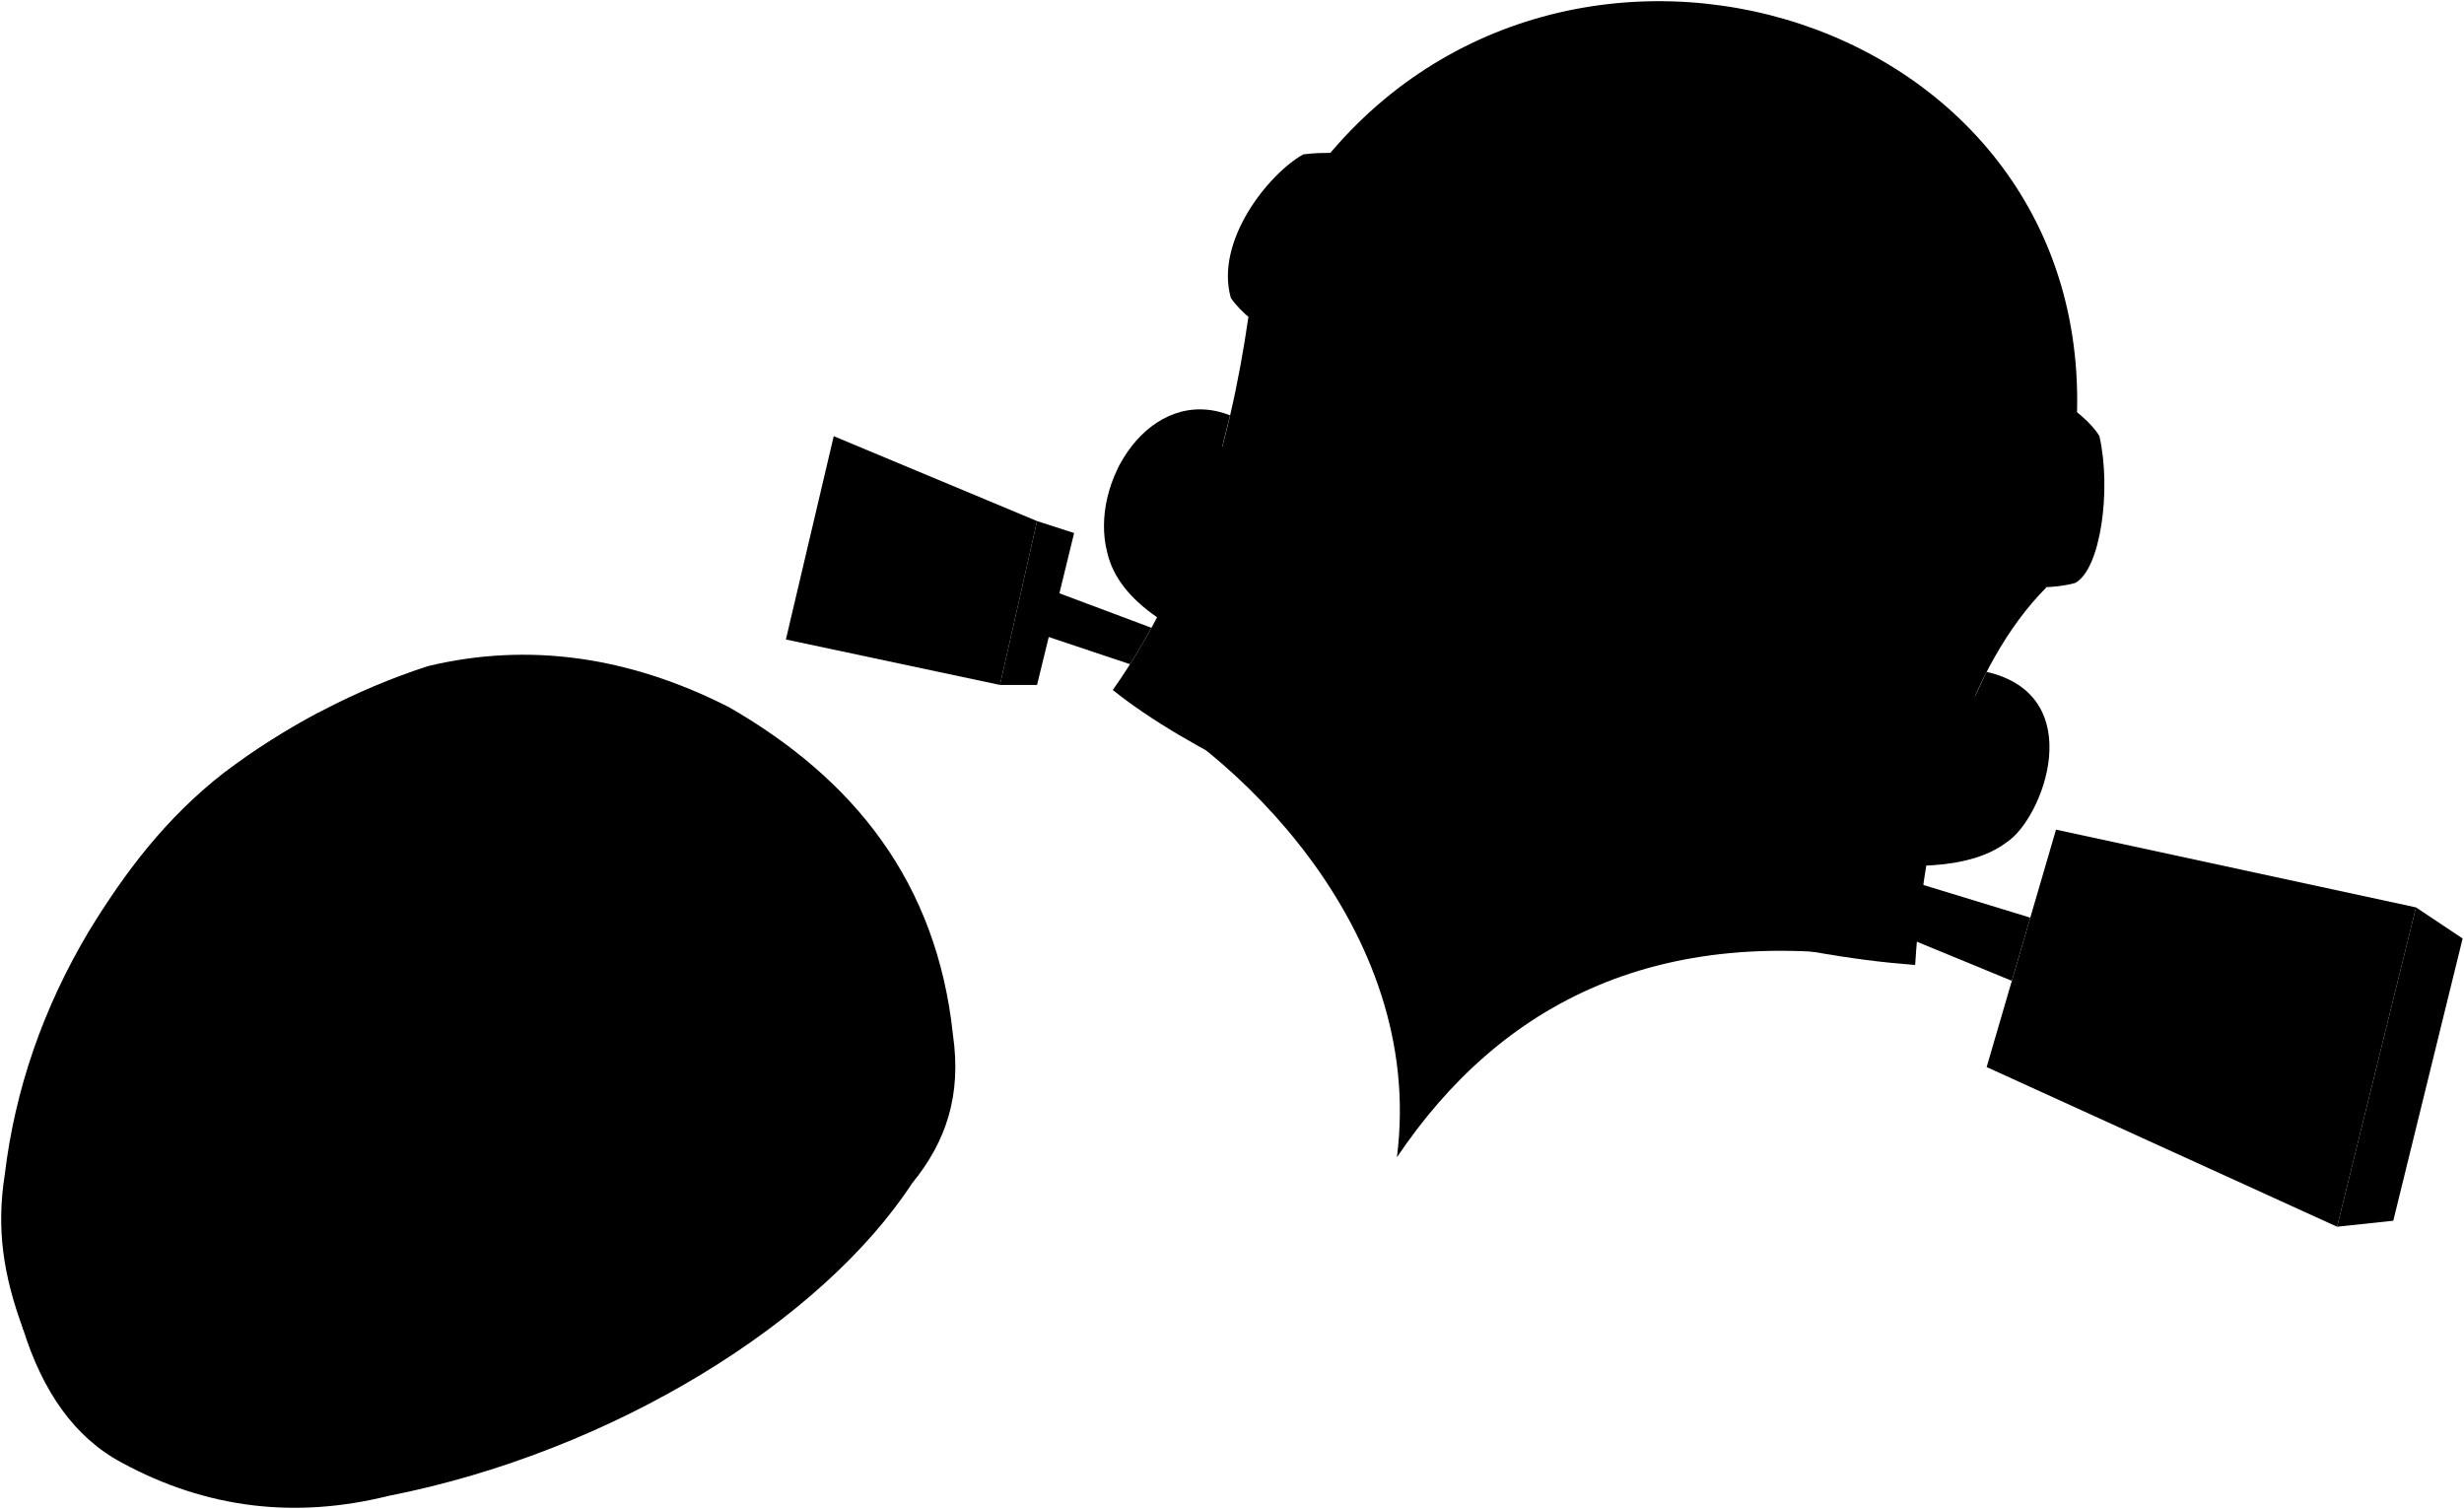
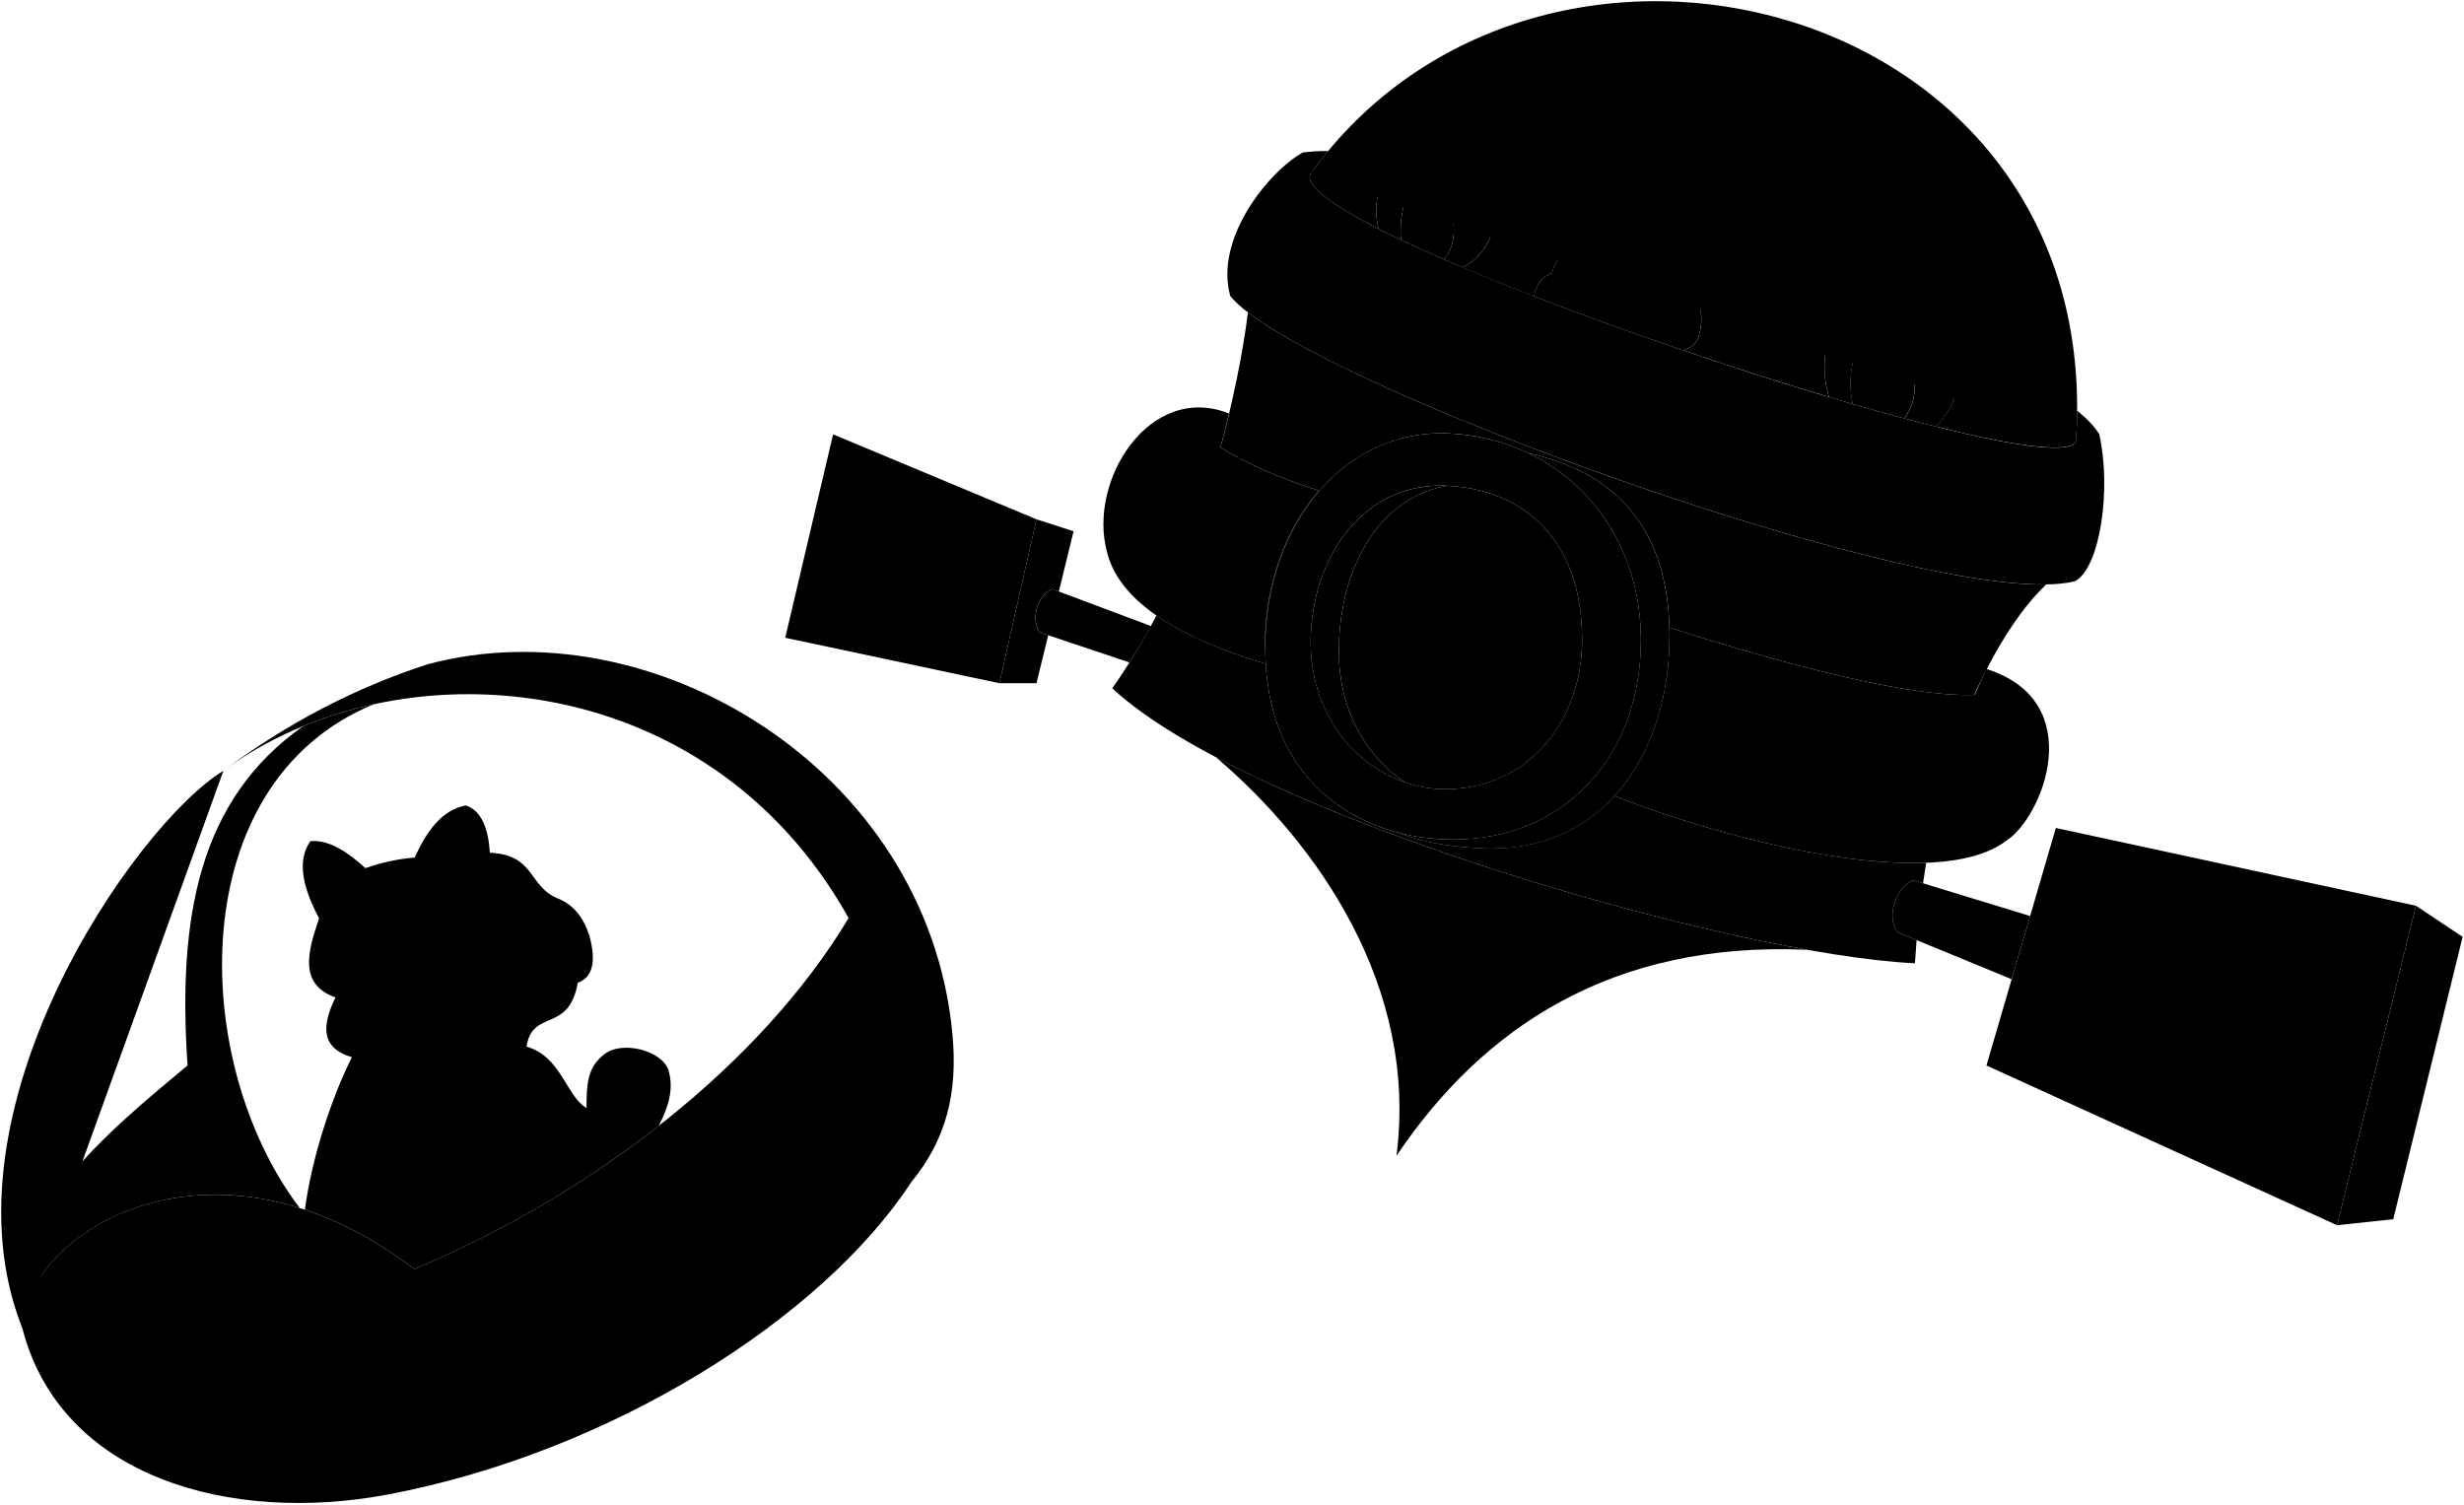
- <svg viewBox="0 0 2060.26 1261.69">
-   <path class="stationBottom" d="M930.47,576.91c97.07,45.91,262.31,198.38,237.53,390.76,85.06-126.43,219.65-203.47,433.33-160.9Z" />
-   <path class="stationMiddle" d="M930.47,576.91C992.79,627.07,1106.17,679,1214,714.82c142.06,45.73,280.2,84.58,387.36,91.95,8.09-131.12,45.12-250.8,109.83-315.76l-667.35-226C1028.13,374.69,995.18,485,930.47,576.91Z" />
-   <g class="trim">
-     <path d="M1406.81,528.19c98.23,31.47,186.2,56.08,244.39,54.26l9.92-20.7c86.45,20,47.05,123.24,16.54,142.59-60.1,46-223.57,1.93-315-35.89C1346,628.77,1375.18,543,1406.81,528.19Z" />
-     <path d="M1058.19,536.16c.63-46.24,16.76-91.78,45-124.43h0a365.37,365.37,0,0,1-81.4-37.51l6.71-26.94c-66.34-26.17-118.29,55.94-102.6,115,9.37,40.23,55.72,70.86,132.22,93.66l.45-1.44C1058.26,548.62,1058.1,542.5,1058.19,536.16Z" />
+ <svg viewBox="0 0 2059.45 1257.21">
+   <g class="sketchLightest">
+     <path d="M1334.28,159.93c-6.42,11.44-13.73,23.14,0,28.51,2.54,10.74,5.78,20.9,13.27,27.63,8.61,5.63,17.59,9,27.06,9.55,10.82-.13,20.89-6,30.77-13.26,24.08,11.72,27-3.17,27.06-21.76,23.33,1.36,18.21-18.22,13.27-37.67,8.93-9.73,13.85-22,15.92-36.08-16.24-8.35-30.5-4.8-44,3.12a81.65,81.65,0,0,0-35-12c0-10.54-7.82-20.36-20.17-28.77-13.89,11.24-19.25,26.07-19.63,43C1328.18,135.64,1318.75,148.73,1334.28,159.93Z" />
+     <path d="M1419.73,216.51c-3.66,0-8.35-1.23-14.35-4.15-9.88,7.3-20,13.13-30.77,13.26-9.47-.52-18.45-3.92-27.06-9.55-7.49-6.73-10.73-16.89-13.27-27.63a17,17,0,0,1-4-2.15,89,89,0,0,0-33.46,41.88c-8,3.24-12.92,9.73-14.69,19.38a.62.62,0,0,1,.22.15c39.14,15.18,81.49,30.52,124,45l.11,0a18.9,18.9,0,0,0,12-8.11,47.38,47.38,0,0,0,3.22-22.84c-.14-4.79-1.07-9.94,0-16.65C1424,236.79,1422.51,226.12,1419.73,216.51Z" />
+     <path d="M346.29,1060.72A895.7,895.7,0,0,0,550.61,941c8-15.65,12.89-30.69,8-46.84-6-16.5-38.91-24.52-53.41-13.07-15,11.32-14.8,26.77-15,45-16.93-9.81-21-42.94-50.14-51.32,5.12-32,35.41-10.87,42.81-53.31,12.09-4.44,15.94-17,9.7-39.58-4.85-14.74-12.95-25.51-25.85-30.7-25.76-10.35-18.7-36.52-57.25-38.46-1.43-20.44-7-35.23-20.16-39.51-20.18,3.77-32.61,21.57-42.74,43.54a162.54,162.54,0,0,0-41.13,8.87c-15.13-13.69-30.37-23.9-46-22.58-11.66,16.6-6.2,39.17,7.26,64.52-9.55,28-17.19,55.13,13.7,66.12-11.09,22.83-13,42,13.71,50-17.1,34.12-33.49,83.77-39.27,127.41C284.32,1020.91,315.12,1036.93,346.29,1060.72Z" />
+     <path d="M1057.38,534.53c.64-46.24,16.76-91.78,45-124.44h0c-29.41-9.22-58.37-21.27-82.32-36.07,2.34-8.61,4.69-18.2,7.11-28.46-66.35-26.17-117.77,56-102.08,115.12,9.37,40.23,56.28,71.38,132.79,94.18C1057.92,554.86,1057.3,540.87,1057.38,534.53Z" />
+     <path d="M1660.31,559.15l-9.92,21.67c-57,1.78-158.72-25.59-255.12-56.26h0c1.56,53.29-13.67,105.5-45.82,140.72,93.91,37.25,269.12,82.09,327.4,37.43C1707.37,683.36,1746.23,586.23,1660.31,559.15Z" />
+     <path d="M1214.59,184.3c-2.48-12-2.7-23.6,0-34.61-10.76,9-19.69,18.3-23.94,28.14-2.44,1-12.12-9.06-13.26-15.53-4.61,6.4-8.07,25-6.32,38.26,11,5.21,22.86,10.6,35.53,16.12C1212.86,210.57,1216.64,199.09,1214.59,184.3Z" />
+     <path d="M1590.39,271.57c-5.24,13.61-11.62,25.48-20.81,33-6.3-5.93-9-13.66-9.91-22.29-11.83,12-15.81,33.57-11.17,55.45,14.89,4.31,29.31,8.34,43.1,12C1611.47,322.3,1591.12,295.4,1590.39,271.57Z" />
  </g>
-   <g class="trimBorderLine">
-     <path d="M1021.83,374.21c-31.56-29.7-70.31-12.33-87.09,17.35" />
-     <path d="M1037.28,383.25c-44.78,18.71-63.94,91.3-52.41,143.5" />
-     <path d="M1484.45,552a1097.66,1097.66,0,0,0-38.23,145.74" />
-     <path d="M1587.91,576.91c6.54,32.41-8,110.55-30.86,144.52" />
-     <path d="M1651.2,582.45c50.28,3,43.56,88.1,0,134.94" />
+   <g class="sketchLighter">
+     <polygon points="2019.31 757.05 1953.31 1024.05 1660.31 890.55 1718.31 692.05 2019.31 757.05" />
+     <polygon points="866.31 434.05 835.31 571.05 656.31 533.05 696.31 363.05 866.31 434.05" />
+     <path d="M1696.81,765.63l-97.45-29.78c-14.81,4.66-23.7,32.18-12.7,43.61l94.7,39Z" />
+     <path d="M962,523.27l-82.43-30.91c-13.22,5-17.91,26.36-10.52,36.25l75,25.1Q953.5,538.76,962,523.27Z" />
+     <path d="M1212.43,362.36c-94-5.11-160.71,85.25-154.51,192.5,6,104.73,83.61,146.1,154.51,146.84,94.88,1,159.27-69.31,159.06-167.17C1371.28,439.44,1304.09,367.34,1212.43,362.36Zm-4,297.23c-56.19.31-114.12-48.12-112.91-125.31,1.1-69.75,45-131.72,113.91-128.31,65.16,3.22,112.83,46.14,112.92,128.31C1322.42,604,1276.19,659.22,1208.43,659.59Z" />
+     <path d="M1754.62,363.05c-3.63-6.22-10-12.87-18.52-19.83q-.07,12.52-.95,25.47c-13.79,42.93-662.35-175.43-639.89-223.3q7.15-9.94,14.82-19.16a151,151,0,0,0-21.21,1.24c-28.95,16.18-74.07,72.36-60.56,120,56.8,71,594.54,266.06,705.88,238.37C1755.47,474.82,1764.83,408.41,1754.62,363.05Z" />
+     <path d="M1232.05,179.44c-6.35-29.19-1-56.49,16.5-81.83-27.06,9.54-51.37,21.79-64.37,45.18-.28-8-.58-17.12,0-26.74-8.41,14.88-19.67,19.91-25,28.34-10.25,16.16-10.23,34.08-7,46.88,5.93,3,12.25,6.12,18.9,9.29-1.75-13.25,1.71-31.86,6.32-38.26,1.14,6.47,10.82,16.58,13.26,15.53,4.25-9.84,13.18-19.1,23.94-28.14-2.7,11-2.48,22.59,0,34.61,2.05,14.79-1.73,26.26-8,32.38q7.76,3.36,15.86,6.8c24.1-11.27,30.29-41.68,30.29-62.47Z" />
+     <path d="M1641,286.38c-8.13,9.12-16.8,16.69-27,19.73,22.51-44.62,8.79-86.06-24.12-117.67,2.56,29-2.52,53.59-20.46,70.89.21-13.36-.85-25.67-3.66-36.54-6,21.36-27.35,31.27-35.08,53.35-6.78,18.59-7.57,37-2.09,55.2v.54q10.1,3,20,5.86c-4.64-21.87-.66-43.4,11.17-55.44.9,8.63,3.61,16.36,9.91,22.29,9.19-7.54,15.57-19.41,20.81-33,.73,23.83,21.08,50.73,1.21,78.21q13.68,3.66,26.48,6.86C1635.16,338.45,1644.76,311.16,1641,286.38Z" />
  </g>
-   <g class="panelFront">
-     <polygon points="2020.12 758.68 1954.12 1025.68 1661.12 892.18 1719.12 693.68 2020.12 758.68" />
-     <polygon points="867.12 435.68 836.12 572.68 657.12 534.68 697.12 364.68 867.12 435.68" />
+   <g class="sketchMiddle">
+     <polygon points="2019.31 757.05 2058.31 783.05 2000.31 1019.05 1953.31 1024.05 2019.31 757.05" />
+     <path d="M869,528.61c-7.39-9.89-2.7-31.28,10.52-36.25l5.49,2.05,12.29-50.36-31-10-31,137h31L876.09,531Z" />
+     <path d="M796,863.7C774.88,642.62,544.24,504.77,357,555.32c-61.46,20-118,50-170.26,88.87C330,538.21,590,553.9,709.28,767.33c-72.92,121.63-212.13,230.13-363,293.39C178.47,932.63,21.52,1029.53,18.63,1110c32.24,125.64,174.89,163.74,305.17,139.2,186-35,363-146.7,437.94-261.27C790.66,952.57,800.81,914,796,863.7Z" />
+     <path d="M1599.36,735.85l7.94,2.43c.82-5.76,1.71-11.46,2.65-17.14-78.16,3.09-191.37-28.44-260.5-55.86-26.62,29.16-64.84,46.67-114.74,43.53-21.3-1.35-44.07-4.09-65.38-12.71-56.2-14.42-106.58-57.65-111.41-141.24C1019.77,543.49,989,530,966.54,514.43a535.61,535.61,0,0,1-36.87,60.85c113,105.36,515.76,222.46,670.86,229.86q.6-9.74,1.41-19.38l-15.28-6.3C1575.66,768,1584.55,740.51,1599.36,735.85Z" />
+     <path d="M1020.1,374c23.95,14.8,52.91,26.85,82.32,36.07h0c-28.28,32.66-44.4,78.2-45,124.44,0,2.77.06,7,.18,10.9-1.89-103.06,63.65-188,154.87-183.07a171.52,171.52,0,0,1,65.18,16.44h0l0,0c65.85,14.74,115.05,55.27,117.69,145.79,96.18,30.6,197.71,57.92,254.73,56.27,5.56-12,28.49-62.57,60.15-92.28l-.09,0c-140.09,2.2-570.4-153.12-667.14-227.45h0C1039.26,293.75,1029.32,340.56,1020.1,374Z" />
+     <path d="M1209.43,406c-68.9-3.41-112.81,58.56-113.91,128.31-1,61.53,35.66,104.8,79,119.65-32.28-21.25-56.27-60.58-55.48-112.4C1120,477.19,1150.45,416.52,1209.43,406Z" />
+     <path d="M1277.58,378.77l0,0c56.62,27.18,93.72,85.11,93.88,155.73.21,97.86-64.18,168.15-159.06,167.17A180.72,180.72,0,0,1,1169,696c21.42,8.74,44.33,11.51,65.75,12.86,110.19,7,163.41-86.85,160.56-184.25C1392.63,434,1343.43,393.51,1277.58,378.77Z" />
  </g>
-   <g class="panelSide">
-     <polygon points="2020.12 758.68 2059.12 784.68 2001.12 1020.68 1954.12 1025.68 2020.12 758.68" />
-     <polygon points="867.12 435.68 898.12 445.68 867.12 572.68 836.12 572.68 867.12 435.68" />
+   <g class="sketchDarker">
+     <path d="M1016.3,632.91c84.6,71.8,169.11,191.68,150.89,333.13C1239.62,858.38,1348,786.55,1510.5,793.88,1365.11,768.07,1148.67,702.73,1016.3,632.91Z" />
+     <path d="M1209.43,406c-59,10.55-89.4,71.22-90.37,135.56-.79,51.82,23.2,91.15,55.48,112.4-1.22-.42-2.44-.87-3.65-1.33a103.52,103.52,0,0,0,37.54,7c67.76-.37,114-55.55,113.92-125.31C1322.26,452.11,1274.59,409.19,1209.43,406Z" />
+     <path d="M250.54,1009.71C158,887.83,152.46,654.46,312.37,588.64A350.62,350.62,0,0,0,253.26,607c-86.55,61.11-105,158.6-96.5,283.51C93.86,943-7.49,1024.22,18.63,1110,21,1045.2,123.19,969.75,250.54,1009.71Z" />
+     <path d="M1152.17,191.27c-3.23-12.8-3.25-30.72,7-46.88-36.62-6.81-60.47-7.38-63.91,1-4.52,9.63,18.06,26.14,57.14,46Z" />
+     <path d="M1247.57,165.62q-9.18-2.53-18-4.88a112.41,112.41,0,0,0,2.48,18.7Z" />
+     <path d="M1282.14,247.55c1.77-9.65,6.64-16.14,14.69-19.38a88.83,88.83,0,0,1,29.57-39.1c-25.67-8.09-50.53-15.53-73.82-22-1.13,20.26-8.25,46.23-30.12,56.46a1.33,1.33,0,0,0-.19,0c18.78,7.94,39,16.08,60.09,24.27A.62.62,0,0,0,1282.14,247.55Z" />
+     <path d="M1618.17,296.72c-1.23,3.11-2.62,6.24-4.21,9.39a42.35,42.35,0,0,0,12-5.94Z" />
+     <path d="M1641.2,307a89.92,89.92,0,0,1-23.06,49.56c66.37,16.55,113,23.1,117,12.11C1738.92,357.25,1700.67,334.24,1641.2,307Z" />
+     <path d="M1528.55,331.34c-5.48-18.21-4.69-36.61,2.09-55.2a54.29,54.29,0,0,1,6.57-12.76c-37.07-14.5-76.7-29.11-116.44-43,2.07,8.52,3,17.49,1,24.68-1.07,6.71-.14,11.86,0,16.65a47.38,47.38,0,0,1-3.22,22.84,18.9,18.9,0,0,1-12,8.11l-.11,0c41.45,14.13,83.09,27.47,122.15,39.11Z" />
  </g>
-   <g class="panelDisplayLine">
-     <line x1="1784.82" y1="707.87" x2="1720.77" y2="919.36" />
-     <line x1="1859.73" y1="724.05" x2="1791.86" y2="951.75" />
-     <line x1="1997.15" y1="851.61" x2="1700.13" y2="758.68" />
-     <line x1="1975.55" y1="938.99" x2="1680.28" y2="826.61" />
-     <line x1="1935.62" y1="740.44" x2="1867.64" y2="986.28" />
-     <line x1="856.15" y1="484.15" x2="683.25" y2="423.61" />
-     <line x1="846.19" y1="528.19" x2="670.44" y2="478.05" />
-     <line x1="780.2" y1="399.38" x2="744.43" y2="553.22" />
-     <line x1="739.4" y1="382.34" x2="700.91" y2="543.98" />
-     <line x1="825.13" y1="418.15" x2="791.23" y2="563.15" />
+   <path class="sketchDarkest" d="M1365.46,208.63a18.57,18.57,0,0,0,13.28-4.55,28.08,28.08,0,0,0-19.15-7.21A16.61,16.61,0,0,0,1365.46,208.63Z" />
+   <g class="eyeBlob">
+     <path d="M1357.14,178.68c4.42,1.1,8.46.13,9-2.15s-2.56-5-7-6.13-8.46-.13-9,2.15S1352.72,177.58,1357.14,178.68Z" />
+     <path d="M1393.76,190.2c4.34,1.37,8.44.66,9.15-1.58s-2.24-5.18-6.58-6.56-8.44-.66-9.15,1.58S1389.41,188.83,1393.76,190.2Z" />
  </g>
-   <g class="bar">
-     <path d="M1697.62,767.26l-97.45-29.78c-14.82,4.66-23.71,32.18-12.7,43.61l94.7,39Z" />
-     <path d="M962.77,524.9,880.34,494c-13.22,5-17.91,26.36-10.52,36.25l75,25.1Q954.31,540.39,962.77,524.9Z" />
+   <g class="sketchLine">
+     <path d="M1020.1,374c-31.56-29.71-69.39-13.78-86.17,15.91" />
+     <path d="M1036.48,381.61c-44.79,18.72-63.94,91.31-52.41,143.51" />
+     <path d="M1483.65,550.37a1095.72,1095.72,0,0,0-38.23,145.74" />
+     <path d="M1587.11,575.28c6.54,32.41-8,110.55-30.87,144.52" />
+     <path d="M1650.39,580.82c50.28,3,43.56,88.1,0,134.94" />
+     <path d="M1286.56,13.75c2.66,9.63-.13,19.06-8,28.3q-10.24,12.18-12.17,25.55" />
+     <path d="M1573.55,52.09c-8.51,14.7-14.69,29-15.74,42.28-1.35,12.12-10.09,23.64-24.94,34.68-10.72,6.42-18.48,18.66-24.94,33.46" />
+     <path d="M1558.33,90.06c9.49,10.91,19.24,20.57,29.5,27.81,10,7.65,13.65,19.83,15.18,31.82" />
+     <path d="M1547.42,115.86a82.7,82.7,0,0,0-35.89-10.21,114.37,114.37,0,0,1-25.56-2.22" />
+     <path d="M1286,29.72c5,7,10.43,8.81,18.14,14.82,7.24,5.41,8.55,10.37,10,19.63" />
+     <path d="M1735.15,368.69c25.1-371.3-448.19-489.79-639.89-223.3" />
+     <path d="M186.74,644.19C111.88,690-53,929.75,18.63,1110" />
+     <line x1="1784.01" y1="706.24" x2="1719.96" y2="917.73" />
+     <line x1="1858.93" y1="722.42" x2="1791.05" y2="950.12" />
+     <line x1="1996.34" y1="849.97" x2="1699.32" y2="757.05" />
+     <line x1="1974.74" y1="937.36" x2="1679.47" y2="824.98" />
+     <line x1="1934.81" y1="738.8" x2="1866.83" y2="984.65" />
+     <line x1="855.34" y1="482.52" x2="682.45" y2="421.98" />
+     <line x1="845.38" y1="526.56" x2="669.64" y2="476.42" />
+     <line x1="779.39" y1="397.75" x2="743.63" y2="551.59" />
+     <line x1="738.59" y1="380.71" x2="700.11" y2="542.35" />
+     <line x1="824.33" y1="416.52" x2="790.42" y2="561.52" />
+     <path d="M490.14,926.09c9.6,4.61,16.94,11.27,20.77,18.43" />
+     <path d="M431.13,988.92c6.72,6.63,16.27,11.34,28,14.57" />
+     <path d="M1296.83,228.17c11.55-2.55,25.2,2.67,30.44,14.05" />
+     <path d="M1371.49,280c-.89-8.87,2.24-15.68,9.23-18.75,10.82-4.78,19.66-2.07,28.92,5" />
+     <path d="M1362.83,88.71c6.29,6.63,10.46,13.42,11.58,22.87" />
+     <path d="M1452,119.6c-10.9.48-20.36,2.81-28.08,8" />
  </g>
-   <path class="stationTop" d="M1755.43,364.68c-24.69-42.32-173.68-104.47-309-151.59-140.47-48.23-288.61-93.35-356.71-84-29,16.18-74.07,72.37-60.56,120,31.61,46.82,186.55,108.12,332.13,160.05,134.52,46.83,309.89,96.2,373.74,78.33C1756.28,476.45,1765.64,410,1755.43,364.68Z" />
-   <path class="stationInner" d="M1733.42,371.94a2.7,2.7,0,0,0,2-4.36c-17.92-22.81-77.92-51.81-135.66-77.24-106.07-44.07-225.38-85.9-327.42-113.93-72.38-17.83-135-36.5-174-31a3,3,0,0,0-2,4.76c17.79,24,114.52,71.23,193.57,101.73q111.45,43,233,79.26C1603.07,353.9,1687.83,375.08,1733.42,371.94Z" />
-   <path class="hatchFront" d="M1213.24,364c-94-5.1-153.82,82.22-155,172.17-1.71,124.15,84.14,166.43,155,167.17,94.88,1,159.27-69.31,159-167.17C1372.09,441.07,1304.9,369,1213.24,364Z" />
-   <path class="hatchHole" d="M1210.24,407.6c-68.91-3.41-112.81,58.56-113.91,128.31-1.21,77.19,56.71,125.62,112.91,125.31,67.76-.37,114-55.55,113.92-125.31C1323.07,453.74,1275.39,410.82,1210.24,407.6Z" />
-   <g class="hatchSide">
-     <path d="M1096.33,535.91c-1.07,68,43.74,113.66,92.84,123.37-38.34-18.73-68.8-61.23-67.91-119.52,1-64.34,35.81-122.31,92-132-1-.07-2-.13-3-.18C1141.33,404.19,1097.43,466.16,1096.33,535.91Z" />
-     <path d="M1278.38,380.4l0,0c56.63,27.18,93.73,85.11,93.88,155.73.22,97.86-64.17,168.15-159,167.17a180.66,180.66,0,0,1-43.47-5.75,180.06,180.06,0,0,0,65.74,12.86c94.88,1,156.85-67.77,160.52-165.56C1399.88,442.43,1345.45,393.08,1278.38,380.4Z" />
-   </g>
-   <g class="glass">
-     <path d="M1098.35,145.4c39-5.49,101.57,13.18,174,31,102,28,221.35,69.86,327.42,113.93,57.74,25.43,117.74,54.43,135.66,77.24C1765.47,12.54,1305.21-129.72,1098.35,145.4Z" />
-     <path d="M187.55,645.82c-49.31,38.4-83.23,83.86-113.06,132.5C35.53,843.62,12.45,911.76,4,982c-7.2,45.71-1.22,84.53,15.44,129.61l149-212.13c-13.12-112.75,21.18-213.32,97.1-303.23A619.15,619.15,0,0,0,187.55,645.82Z" />
-     <path d="M736.59,765.08C631.44,929.2,478.8,1047.65,286.19,1127.67,136,949.07,134.34,739.25,265.58,596.25Q576.75,510.66,736.59,765.08Z" />
-   </g>
-   <g class="crackDisplayLine">
-     <path d="M1287.37,15.39c2.66,9.62-.14,19-8,28.29q-10.23,12.18-12.16,25.55" />
-     <path d="M1574.36,53.72c-8.51,14.7-14.69,29-15.74,42.28-1.36,12.12-10.09,23.64-24.94,34.68-10.73,6.42-18.49,18.66-25,33.46" />
-     <path d="M1559.14,91.69c9.49,10.91,19.24,20.58,29.5,27.82,10,7.64,13.65,19.82,15.18,31.81" />
-     <path d="M1548.23,117.49a82.78,82.78,0,0,0-35.9-10.21,113.75,113.75,0,0,1-25.55-2.22" />
-     <path d="M1286.78,31.36c5,6.94,10.43,8.81,18.13,14.81,7.25,5.41,8.56,10.37,10,19.63" />
-   </g>
-   <g class="flameOuter">
-     <path d="M1641.81,288c-8.13,9.12-16.8,16.69-27,19.73,22.51-44.62,8.79-86.06-24.12-117.67,2.56,29-2.53,53.59-20.47,70.89.22-13.36-.84-25.66-3.65-36.54-6,21.36-27.35,31.27-35.08,53.35-6.78,18.59-7.57,37-2.1,55.2h0c29.52,8.32,59.5,16.34,87.78,22.95h0Q1648,329.15,1641.81,288Z" />
-     <path d="M1253.56,162.64l-20.7,18.43c-6.35-29.18-1-56.49,16.5-81.82C1222.3,108.79,1198,121,1185,144.43c-.28-8-.58-17.13,0-26.75-8.41,14.88-23.61,19.41-28.46,34.61-5.79,12.08-7,24.62-2.67,37.72,20.41,11.08,44.34,22.74,69.07,33.87C1250.65,214.39,1253.56,184.63,1253.56,162.64Z" />
-   </g>
-   <g class="flameInner">
-     <path d="M1591.2,273.2c-5.25,13.61-11.62,25.48-20.81,33-6.3-5.93-9-13.66-9.91-22.29-12.77,13-15.29,31.64-8.8,55.24,13.06,3.57,26.11,7,39,10.29C1611.25,328.19,1593.48,293.09,1591.2,273.2Z" />
-     <path d="M1215.39,185.93c-2.47-12-2.7-23.6,0-34.61-10.75,9-19.69,18.3-23.93,28.14-2.44,1-12.12-9.06-13.26-15.53-5,7-7.36,23.35-4.31,36.57,10.29,5.22,21.14,10.49,32.3,15.7C1213.74,210.79,1217.68,202.4,1215.39,185.93Z" />
-   </g>
-   <g class="body">
-     <path d="M1419.32,286.21a47.37,47.37,0,0,0,3.23-22.83c-.14-4.8-1.08-9.94,0-16.66,2.44-8.88,1.53-18.49-1.62-28.58-29.66-15.9-59.43-26.62-89.34-29.86-16,10.09-26.71,22.79-33.95,41.52-8.05,3.24-12.92,9.73-14.69,19.38l7,2.71q57.35,22.13,117.41,42.43A18.87,18.87,0,0,0,1419.32,286.21Z" />
-     <path d="M410.22,715.35c-1.43-20.44-7-35.23-20.16-39.51-20.18,3.77-32.61,21.57-42.74,43.55a161.59,161.59,0,0,0-41.13,8.87c-15.14-13.7-30.38-23.91-46-22.58-11.67,16.59-6.2,39.16,7.25,64.51-9.54,28-17.18,55.13,13.71,66.13-11.09,22.82-13,42,13.71,50a407.49,407.49,0,0,0-38.71,124.19l90.91,51.85c82.56-24.38,153.65-61.21,204.64-119.88,8-15.66,12.57-29.55,7.65-45.7-6-16.49-38.91-24.51-53.4-13.07-15.05,11.32-14.8,26.77-15.05,45-5.69-1.2-13-12.82-18.63-23.86-8.05-13.63-18.51-22.85-31.5-27.46,1.26-8.6,4.85-16.48,16.16-20.81,15-5.15,24.06-14,26.65-32.5,12.08-4.44,15.94-17,9.69-39.58-4.84-14.74-12.88-25.66-25.84-30.69C458,749.5,450.2,741,443.24,730.39,435,720.65,423.74,716.08,410.22,715.35Z" />
-   </g>
-   <path class="head" d="M1335.09,161.56c-6.43,11.44-13.73,23.14,0,28.51,2.54,10.74,5.78,20.91,13.27,27.63,8.61,5.63,17.59,9,27.06,9.55,10.81-.13,20.89-5.95,30.77-13.26,24.08,11.72,27-3.17,27.06-21.76,23.33,1.36,18.21-18.22,13.26-37.67,8.93-9.72,13.85-22,15.92-36.08-16.23-8.34-30.5-4.79-44,3.12a81.56,81.56,0,0,0-35-12c0-10.54-7.82-20.36-20.16-28.77-13.89,11.25-19.25,26.07-19.63,43C1329,137.27,1319.55,150.36,1335.09,161.56Z" />
-   <path class="nose" d="M1366.27,210.26a18.53,18.53,0,0,0,13.27-4.55,28,28,0,0,0-19.15-7.21A16.62,16.62,0,0,0,1366.27,210.26Z" />
-   <g class="eye">
-     <path d="M1357.94,180.31c4.42,1.1,8.47.14,9-2.15s-2.56-5-7-6.13-8.47-.13-9,2.15S1353.52,179.21,1357.94,180.31Z" />
-     <path d="M1394.57,191.83c4.34,1.37,8.44.66,9.15-1.58s-2.24-5.18-6.58-6.56-8.44-.66-9.15,1.59S1390.22,190.46,1394.57,191.83Z" />
-   </g>
-   <g class="bodyOverlapLine">
-     <path d="M490.94,928.72c9.61,4.62,16.95,10.27,20.78,17.43" />
-     <path d="M431.94,990.55c6.72,6.63,16.27,11.35,28,14.57" />
-     <path d="M1297.64,229.8c11.55-2.55,25.19,2.67,30.44,14" />
-     <path d="M1372.3,281.62c-.89-8.87,2.24-15.68,9.22-18.75,10.83-4.78,19.67-2.06,28.93,5" />
-     <path d="M1363.63,90.34c6.3,6.63,10.46,13.42,11.59,22.87" />
-     <path d="M1452.8,121.23c-10.9.48-20.36,2.81-28.09,8" />
-   </g>
-   <path class="podInner" d="M256.08,1017.38c-36.25-44.66-64.1-113.81-68.74-182-2.08-58.54,2.24-104.64,21.34-142.41,22.68-48.18,50.05-78,106-103.29A203.87,203.87,0,0,0,257,606.51c-40.57,28.48-64.14,59.66-79.13,99.28-22.42,60.45-25.67,120.79-20.34,186.31-53,41.3-96.07,87.21-128.49,138.13-18.21,31-17.13,54.61-9.64,81.38Z" />
-   <path class="podOuter" d="M796.82,865.33c-13.48-127.68-82.81-214-187.39-274.11-84-42.64-167.87-54.29-251.63-34.27-61.45,20-118,50-170.25,88.87C260.94,590.2,352.45,573,458.45,588c116.72,22.49,198.93,86,251.63,181Q651.44,859.11,566.6,930.65q-98.78,80.33-219.5,131.7c-34.43-29.47-76.73-48.88-126.36-58.89-56.1-8.23-106.82.19-151,28.91-29.39,22.51-47.51,48.5-50.33,79.24,16.37,51.88,42.87,90.3,82.45,111.36,71.41,38.77,145.76,46.91,222.72,27.84,189-37.17,363-146.7,437.94-261.27C791.46,954.21,804,915.3,796.82,865.33Z" />
</svg>
